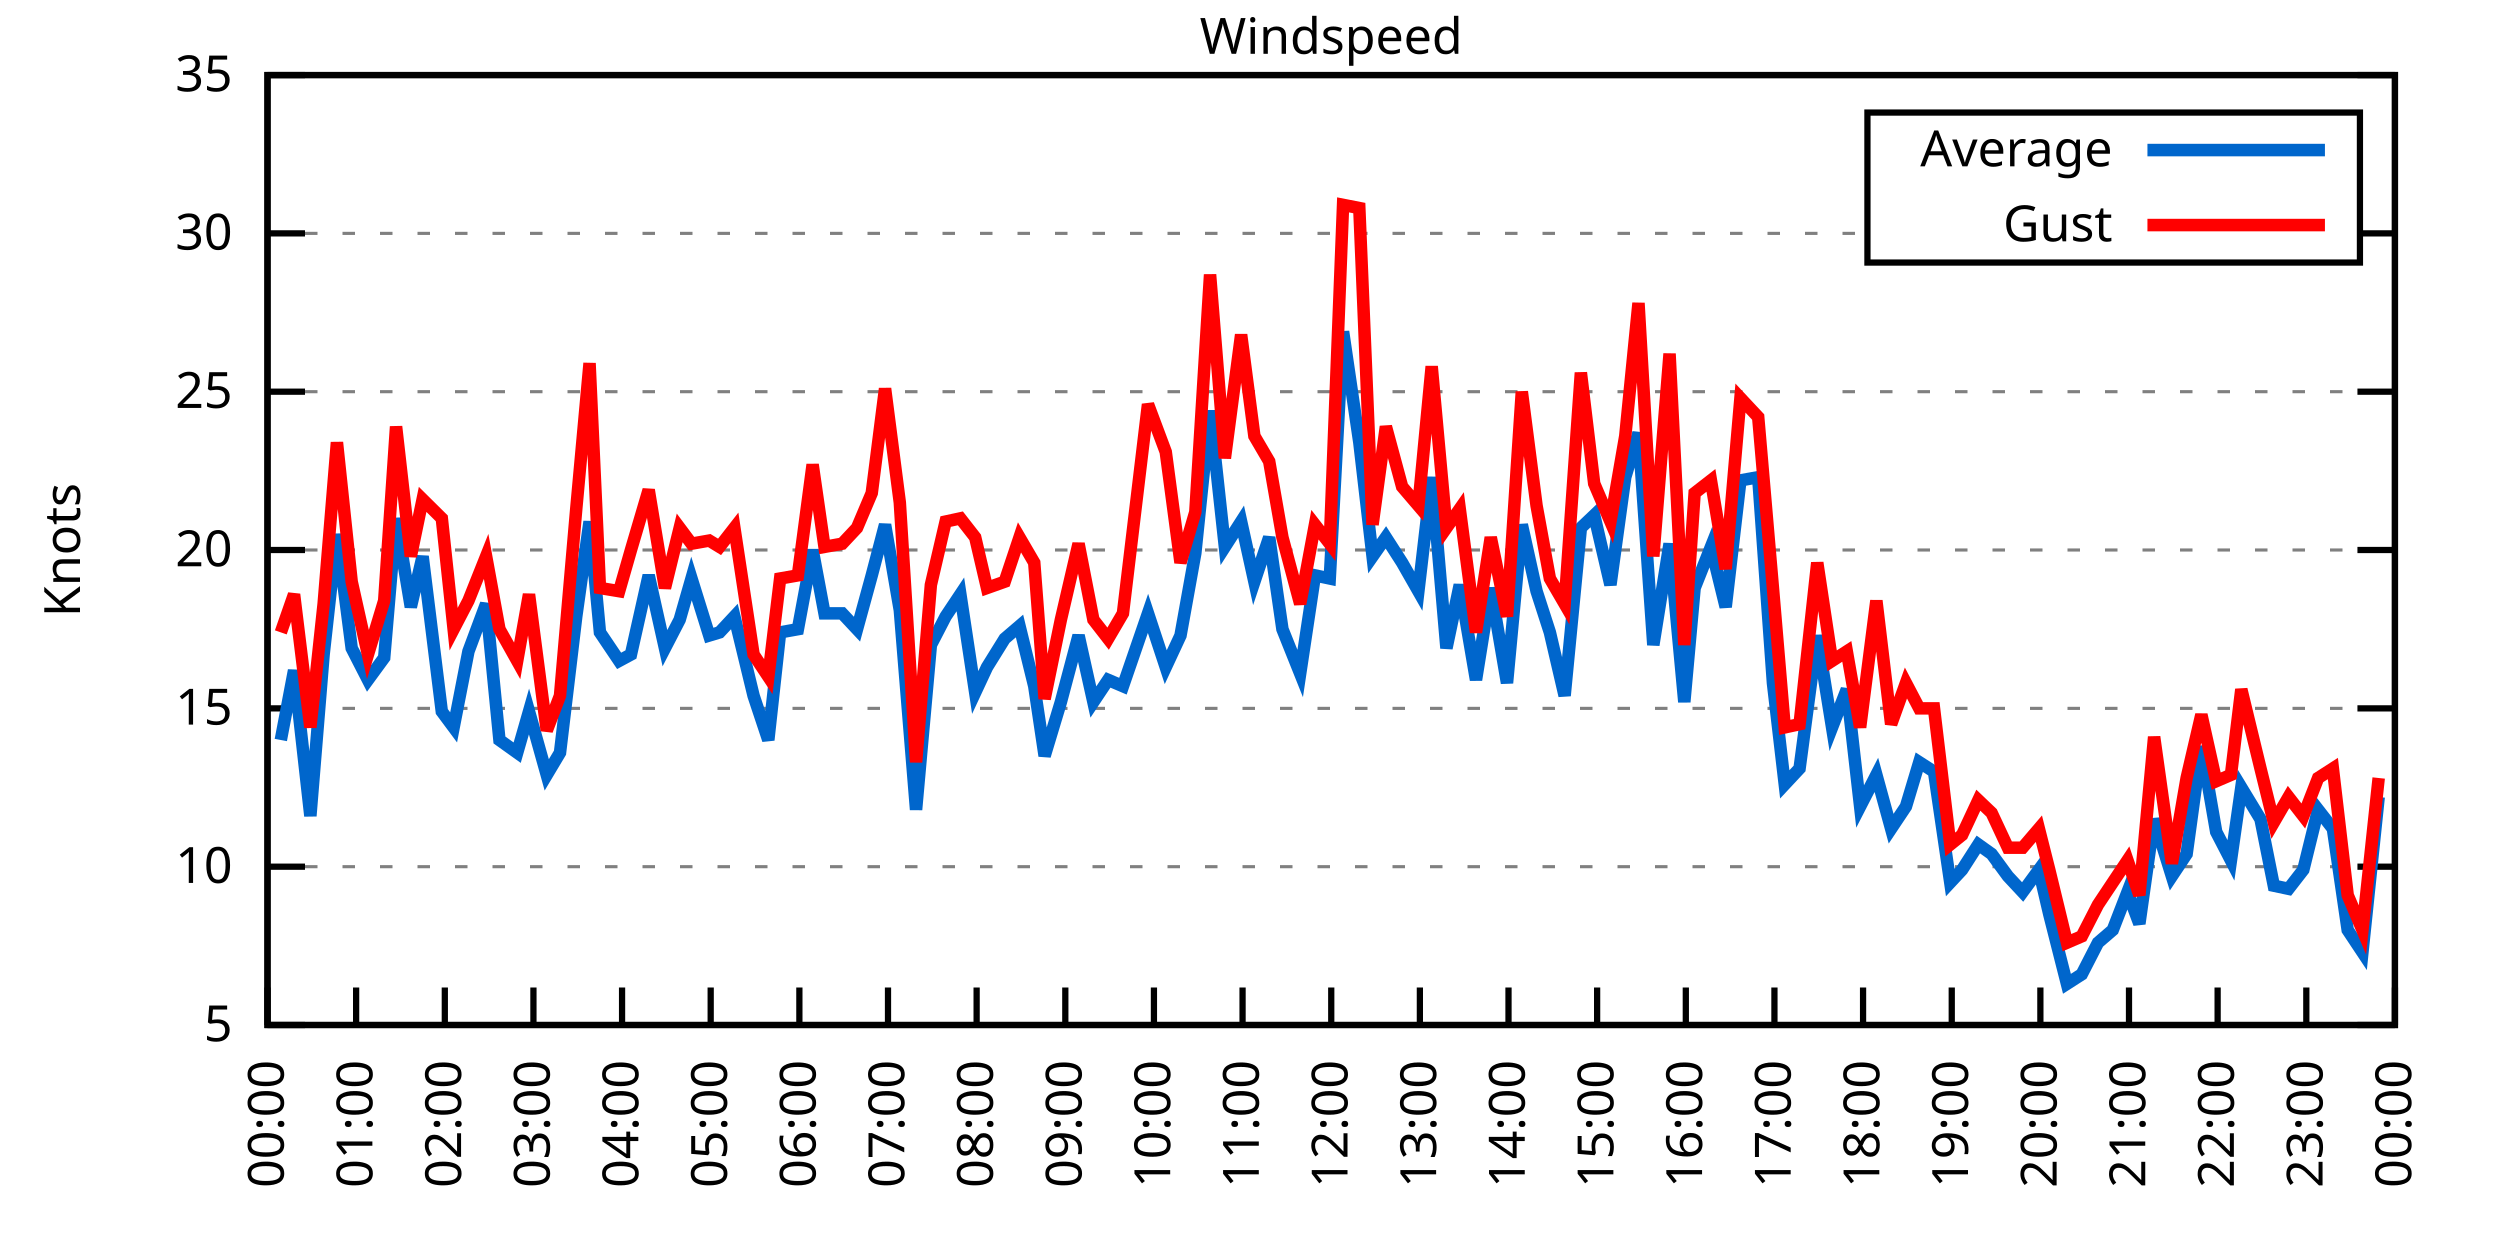
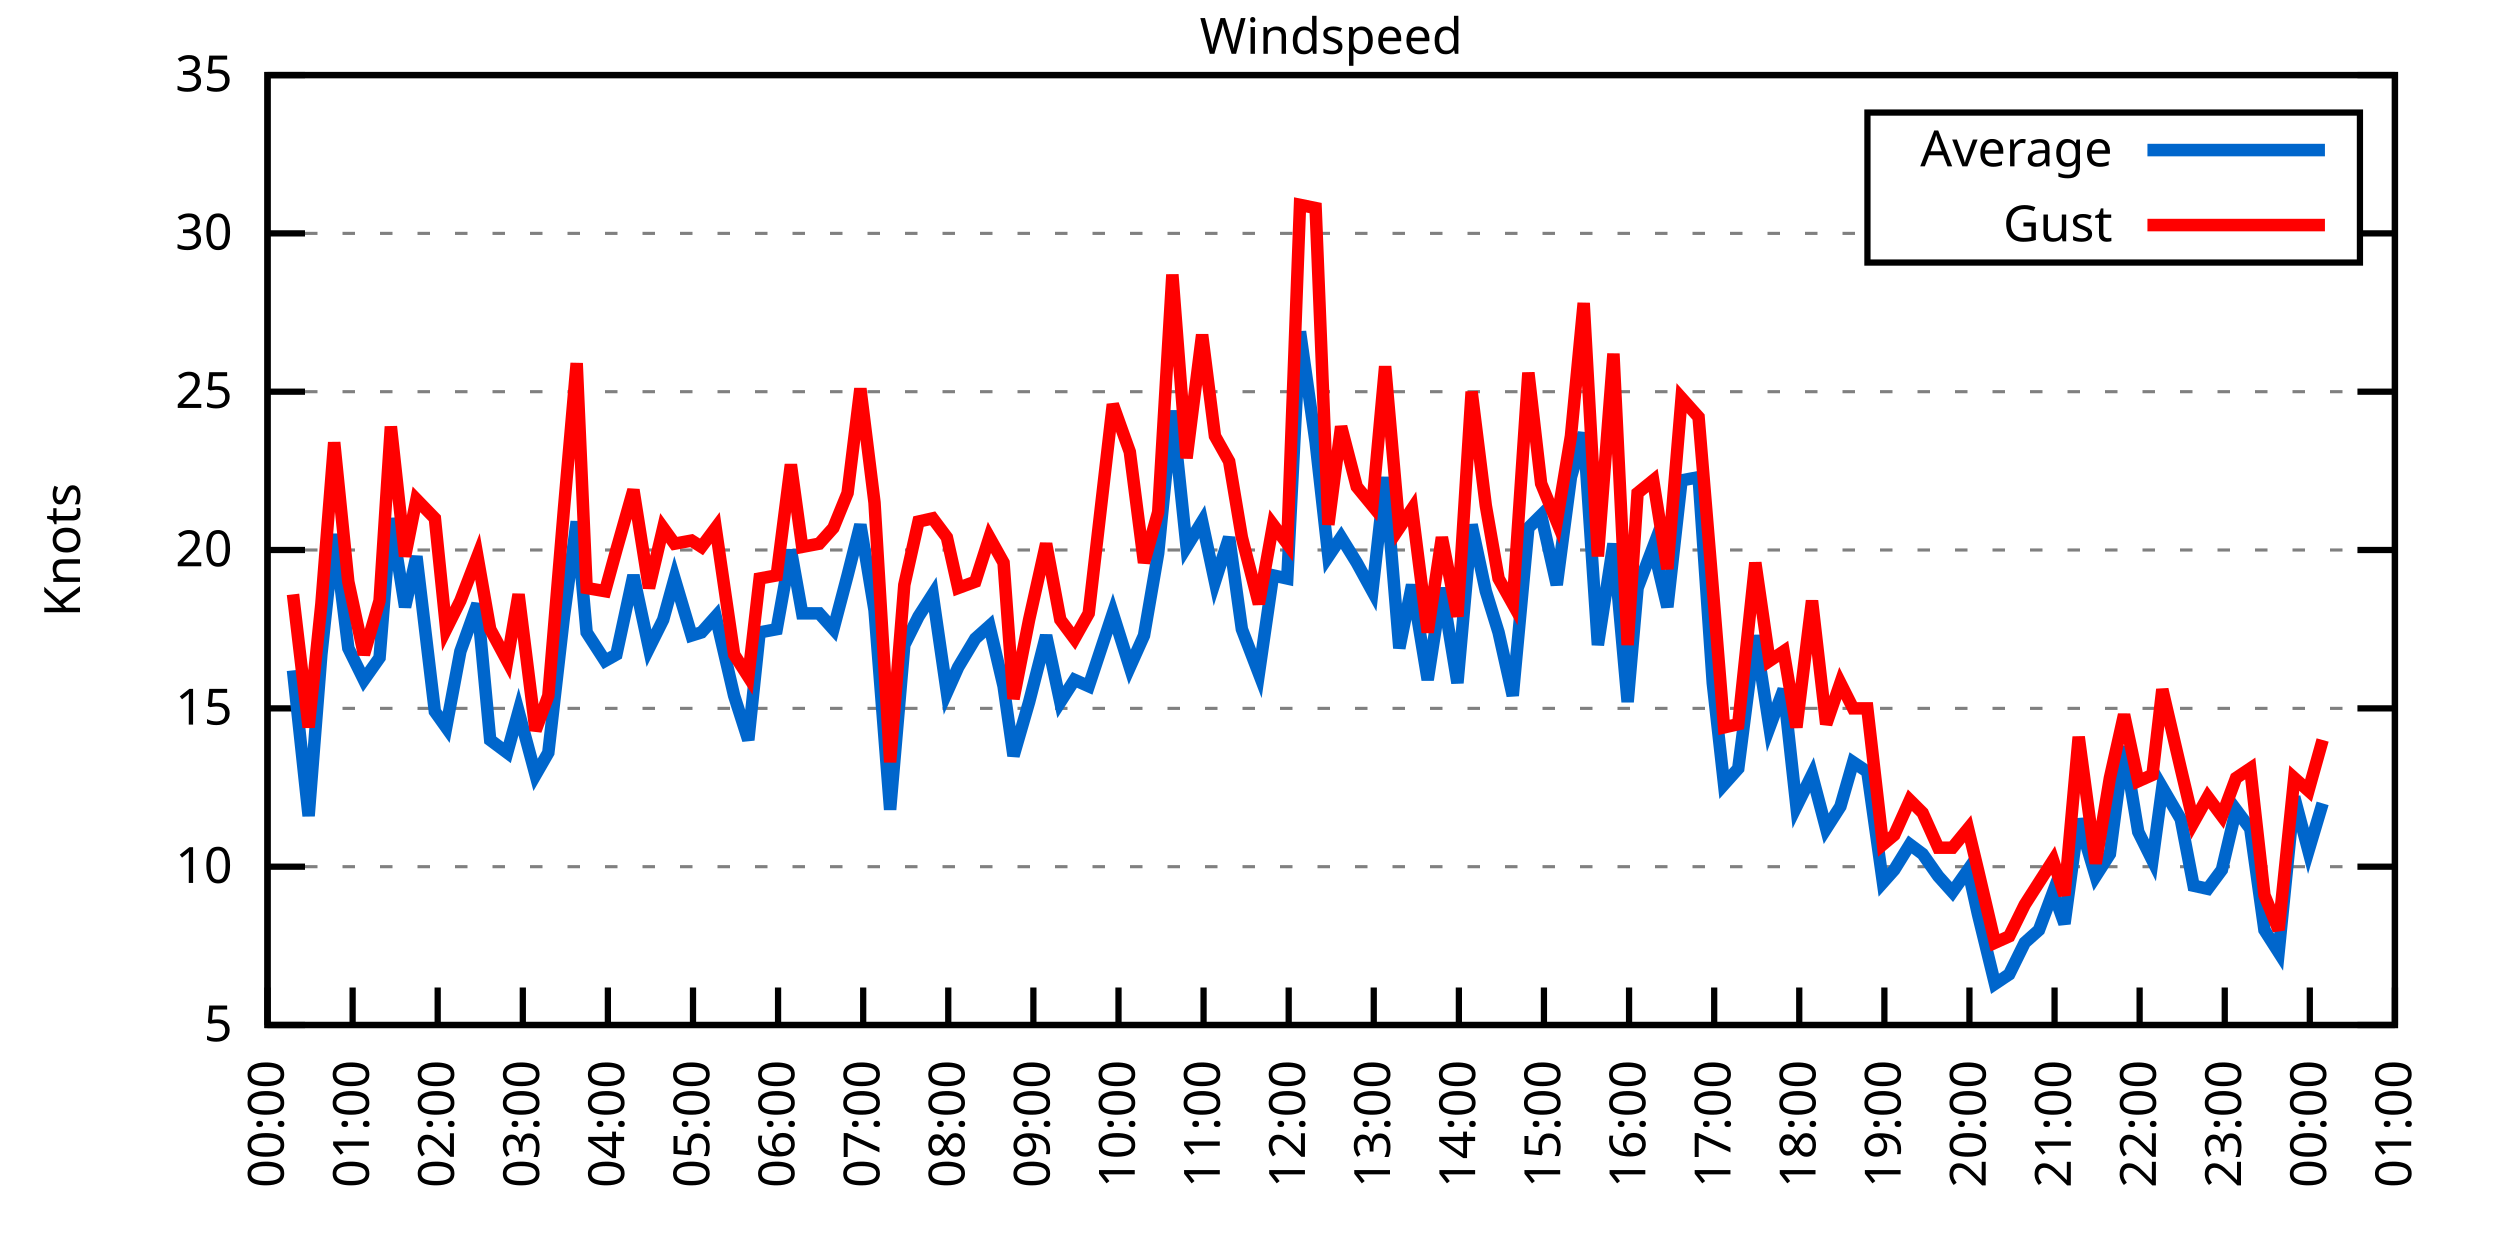
<svg xmlns="http://www.w3.org/2000/svg" xmlns:xlink="http://www.w3.org/1999/xlink" width="400" height="200" viewBox="0 0 400 200">
  <g id="gnuplot_canvas">
    <rect x="0" y="0" width="400" height="200" fill="none" />
    <defs>
      <circle id="gpDot" r="0.5" stroke-width="0.5" stroke="currentColor" />
      <path id="gpPt0" stroke-width="0.333" stroke="currentColor" d="M-1,0 h2 M0,-1 v2" />
      <path id="gpPt1" stroke-width="0.333" stroke="currentColor" d="M-1,-1 L1,1 M1,-1 L-1,1" />
      <path id="gpPt2" stroke-width="0.333" stroke="currentColor" d="M-1,0 L1,0 M0,-1 L0,1 M-1,-1 L1,1 M-1,1 L1,-1" />
      <rect id="gpPt3" stroke-width="0.333" stroke="currentColor" x="-1" y="-1" width="2" height="2" />
      <rect id="gpPt4" stroke-width="0.333" stroke="currentColor" fill="currentColor" x="-1" y="-1" width="2" height="2" />
      <circle id="gpPt5" stroke-width="0.333" stroke="currentColor" cx="0" cy="0" r="1" />
      <use xlink:href="#gpPt5" id="gpPt6" fill="currentColor" stroke="none" />
      <path id="gpPt7" stroke-width="0.333" stroke="currentColor" d="M0,-1.33 L-1.33,0.67 L1.33,0.67 z" />
      <use xlink:href="#gpPt7" id="gpPt8" fill="currentColor" stroke="none" />
      <use xlink:href="#gpPt7" id="gpPt9" stroke="currentColor" transform="rotate(180)" />
      <use xlink:href="#gpPt9" id="gpPt10" fill="currentColor" stroke="none" />
      <use xlink:href="#gpPt3" id="gpPt11" stroke="currentColor" transform="rotate(45)" />
      <use xlink:href="#gpPt11" id="gpPt12" fill="currentColor" stroke="none" />
      <path id="gpPt13" stroke-width="0.333" stroke="currentColor" d="M0,1.330 L1.265,0.411 L0.782,-1.067 L-0.782,-1.076 L-1.265,0.411 z" />
      <use xlink:href="#gpPt13" id="gpPt14" fill="currentColor" stroke="none" />
      <filter id="textbox" filterUnits="objectBoundingBox" x="0" y="0" height="1" width="1">
        <feFlood flood-color="white" flood-opacity="1" result="bgnd" />
        <feComposite in="SourceGraphic" in2="bgnd" operator="atop" />
      </filter>
      <filter id="greybox" filterUnits="objectBoundingBox" x="0" y="0" height="1" width="1">
        <feFlood flood-color="lightgrey" flood-opacity="1" result="grey" />
        <feComposite in="SourceGraphic" in2="grey" operator="atop" />
      </filter>
    </defs>
    <g fill="none" color="white" stroke="currentColor" stroke-width="1.00" stroke-linecap="butt" stroke-linejoin="miter">
</g>
    <g fill="none" color="black" stroke="currentColor" stroke-width="1.00" stroke-linecap="butt" stroke-linejoin="miter">
      <g stroke="none" shape-rendering="crispEdges">
        <polygon fill="rgb(255, 255, 255)" points="42.80,164.00 383.18,164.00 383.18,12.02 42.80,12.02 " />
      </g>
    </g>
    <g fill="none" color="black" stroke="currentColor" stroke-width="1.00" stroke-linecap="butt" stroke-linejoin="miter">
</g>
    <g fill="none" color="black" stroke="black" stroke-width="0.50" stroke-linecap="butt" stroke-linejoin="miter">
</g>
    <g fill="none" color="gray" stroke="currentColor" stroke-width="0.50" stroke-linecap="butt" stroke-linejoin="miter">
      <path stroke="gray" stroke-dasharray="2,4" class="gridline" d="M42.80,164.00 L383.19,164.00  " />
    </g>
    <g fill="none" color="gray" stroke="gray" stroke-width="1.00" stroke-linecap="butt" stroke-linejoin="miter">
</g>
    <g fill="none" color="black" stroke="currentColor" stroke-width="1.00" stroke-linecap="butt" stroke-linejoin="miter">
      <path stroke="black" d="M42.80,164.00 L48.80,164.00 M383.19,164.00 L377.19,164.00  " />
      <g transform="translate(37.20,166.60)" stroke="none" fill="black" font-family="Sans" font-size="8.00" text-anchor="end">
        <text>
          <tspan font-family="Sans"> 5</tspan>
        </text>
      </g>
    </g>
    <g fill="none" color="black" stroke="currentColor" stroke-width="1.00" stroke-linecap="butt" stroke-linejoin="miter">
</g>
    <g fill="none" color="black" stroke="black" stroke-width="0.50" stroke-linecap="butt" stroke-linejoin="miter">
</g>
    <g fill="none" color="gray" stroke="currentColor" stroke-width="0.50" stroke-linecap="butt" stroke-linejoin="miter">
      <path stroke="gray" stroke-dasharray="2,4" class="gridline" d="M42.80,138.67 L383.19,138.67  " />
    </g>
    <g fill="none" color="gray" stroke="gray" stroke-width="1.00" stroke-linecap="butt" stroke-linejoin="miter">
</g>
    <g fill="none" color="black" stroke="currentColor" stroke-width="1.00" stroke-linecap="butt" stroke-linejoin="miter">
      <path stroke="black" d="M42.80,138.67 L48.80,138.67 M383.19,138.67 L377.19,138.67  " />
      <g transform="translate(37.20,141.27)" stroke="none" fill="black" font-family="Sans" font-size="8.00" text-anchor="end">
        <text>
          <tspan font-family="Sans"> 10</tspan>
        </text>
      </g>
    </g>
    <g fill="none" color="black" stroke="currentColor" stroke-width="1.00" stroke-linecap="butt" stroke-linejoin="miter">
</g>
    <g fill="none" color="black" stroke="black" stroke-width="0.50" stroke-linecap="butt" stroke-linejoin="miter">
</g>
    <g fill="none" color="gray" stroke="currentColor" stroke-width="0.50" stroke-linecap="butt" stroke-linejoin="miter">
      <path stroke="gray" stroke-dasharray="2,4" class="gridline" d="M42.80,113.34 L383.19,113.34  " />
    </g>
    <g fill="none" color="gray" stroke="gray" stroke-width="1.00" stroke-linecap="butt" stroke-linejoin="miter">
</g>
    <g fill="none" color="black" stroke="currentColor" stroke-width="1.00" stroke-linecap="butt" stroke-linejoin="miter">
      <path stroke="black" d="M42.80,113.34 L48.80,113.34 M383.19,113.34 L377.19,113.34  " />
      <g transform="translate(37.20,115.94)" stroke="none" fill="black" font-family="Sans" font-size="8.00" text-anchor="end">
        <text>
          <tspan font-family="Sans"> 15</tspan>
        </text>
      </g>
    </g>
    <g fill="none" color="black" stroke="currentColor" stroke-width="1.00" stroke-linecap="butt" stroke-linejoin="miter">
</g>
    <g fill="none" color="black" stroke="black" stroke-width="0.50" stroke-linecap="butt" stroke-linejoin="miter">
</g>
    <g fill="none" color="gray" stroke="currentColor" stroke-width="0.50" stroke-linecap="butt" stroke-linejoin="miter">
      <path stroke="gray" stroke-dasharray="2,4" class="gridline" d="M42.80,88.00 L383.19,88.00  " />
    </g>
    <g fill="none" color="gray" stroke="gray" stroke-width="1.00" stroke-linecap="butt" stroke-linejoin="miter">
</g>
    <g fill="none" color="black" stroke="currentColor" stroke-width="1.00" stroke-linecap="butt" stroke-linejoin="miter">
      <path stroke="black" d="M42.80,88.00 L48.80,88.00 M383.19,88.00 L377.19,88.00  " />
      <g transform="translate(37.20,90.60)" stroke="none" fill="black" font-family="Sans" font-size="8.00" text-anchor="end">
        <text>
          <tspan font-family="Sans"> 20</tspan>
        </text>
      </g>
    </g>
    <g fill="none" color="black" stroke="currentColor" stroke-width="1.00" stroke-linecap="butt" stroke-linejoin="miter">
</g>
    <g fill="none" color="black" stroke="black" stroke-width="0.50" stroke-linecap="butt" stroke-linejoin="miter">
</g>
    <g fill="none" color="gray" stroke="currentColor" stroke-width="0.50" stroke-linecap="butt" stroke-linejoin="miter">
      <path stroke="gray" stroke-dasharray="2,4" class="gridline" d="M42.80,62.67 L383.19,62.67  " />
    </g>
    <g fill="none" color="gray" stroke="gray" stroke-width="1.00" stroke-linecap="butt" stroke-linejoin="miter">
</g>
    <g fill="none" color="black" stroke="currentColor" stroke-width="1.00" stroke-linecap="butt" stroke-linejoin="miter">
      <path stroke="black" d="M42.80,62.67 L48.80,62.67 M383.19,62.67 L377.19,62.67  " />
      <g transform="translate(37.20,65.27)" stroke="none" fill="black" font-family="Sans" font-size="8.00" text-anchor="end">
        <text>
          <tspan font-family="Sans"> 25</tspan>
        </text>
      </g>
    </g>
    <g fill="none" color="black" stroke="currentColor" stroke-width="1.00" stroke-linecap="butt" stroke-linejoin="miter">
</g>
    <g fill="none" color="black" stroke="black" stroke-width="0.50" stroke-linecap="butt" stroke-linejoin="miter">
</g>
    <g fill="none" color="gray" stroke="currentColor" stroke-width="0.50" stroke-linecap="butt" stroke-linejoin="miter">
      <path stroke="gray" stroke-dasharray="2,4" class="gridline" d="M42.80,37.34 L298.79,37.34 M377.59,37.34 L383.19,37.34  " />
    </g>
    <g fill="none" color="gray" stroke="gray" stroke-width="1.00" stroke-linecap="butt" stroke-linejoin="miter">
</g>
    <g fill="none" color="black" stroke="currentColor" stroke-width="1.00" stroke-linecap="butt" stroke-linejoin="miter">
      <path stroke="black" d="M42.80,37.34 L48.80,37.34 M383.19,37.34 L377.19,37.34  " />
      <g transform="translate(37.20,39.94)" stroke="none" fill="black" font-family="Sans" font-size="8.00" text-anchor="end">
        <text>
          <tspan font-family="Sans"> 30</tspan>
        </text>
      </g>
    </g>
    <g fill="none" color="black" stroke="currentColor" stroke-width="1.00" stroke-linecap="butt" stroke-linejoin="miter">
</g>
    <g fill="none" color="black" stroke="black" stroke-width="0.50" stroke-linecap="butt" stroke-linejoin="miter">
</g>
    <g fill="none" color="gray" stroke="currentColor" stroke-width="0.50" stroke-linecap="butt" stroke-linejoin="miter">
      <path stroke="gray" stroke-dasharray="2,4" class="gridline" d="M42.80,12.01 L383.19,12.01  " />
    </g>
    <g fill="none" color="gray" stroke="gray" stroke-width="1.00" stroke-linecap="butt" stroke-linejoin="miter">
</g>
    <g fill="none" color="black" stroke="currentColor" stroke-width="1.00" stroke-linecap="butt" stroke-linejoin="miter">
      <path stroke="black" d="M42.80,12.01 L48.80,12.01 M383.19,12.01 L377.19,12.01  " />
      <g transform="translate(37.20,14.61)" stroke="none" fill="black" font-family="Sans" font-size="8.00" text-anchor="end">
        <text>
          <tspan font-family="Sans"> 35</tspan>
        </text>
      </g>
    </g>
    <g fill="none" color="black" stroke="currentColor" stroke-width="1.00" stroke-linecap="butt" stroke-linejoin="miter">
      <path stroke="black" d="M42.80,164.00 L42.80,158.00  " />
      <g transform="translate(45.40,169.60) rotate(270.00)" stroke="none" fill="black" font-family="Sans" font-size="8.00" text-anchor="end">
        <text>
          <tspan font-family="Sans">00:00</tspan>
        </text>
      </g>
    </g>
    <g fill="none" color="black" stroke="currentColor" stroke-width="1.00" stroke-linecap="butt" stroke-linejoin="miter">
-       <path stroke="black" d="M56.98,164.00 L56.98,158.00  " />
-       <g transform="translate(59.58,169.60) rotate(270.00)" stroke="none" fill="black" font-family="Sans" font-size="8.00" text-anchor="end">
+       <path stroke="black" d="M56.42,164.00 L56.42,158.00  " />
+       <g transform="translate(59.02,169.60) rotate(270.00)" stroke="none" fill="black" font-family="Sans" font-size="8.00" text-anchor="end">
        <text>
          <tspan font-family="Sans">01:00</tspan>
        </text>
      </g>
    </g>
    <g fill="none" color="black" stroke="currentColor" stroke-width="1.00" stroke-linecap="butt" stroke-linejoin="miter">
-       <path stroke="black" d="M71.17,164.00 L71.17,158.00  " />
-       <g transform="translate(73.77,169.60) rotate(270.00)" stroke="none" fill="black" font-family="Sans" font-size="8.00" text-anchor="end">
+       <path stroke="black" d="M70.03,164.00 L70.03,158.00  " />
+       <g transform="translate(72.63,169.60) rotate(270.00)" stroke="none" fill="black" font-family="Sans" font-size="8.00" text-anchor="end">
        <text>
          <tspan font-family="Sans">02:00</tspan>
        </text>
      </g>
    </g>
    <g fill="none" color="black" stroke="currentColor" stroke-width="1.00" stroke-linecap="butt" stroke-linejoin="miter">
-       <path stroke="black" d="M85.35,164.00 L85.35,158.00  " />
-       <g transform="translate(87.95,169.60) rotate(270.00)" stroke="none" fill="black" font-family="Sans" font-size="8.00" text-anchor="end">
+       <path stroke="black" d="M83.65,164.00 L83.65,158.00  " />
+       <g transform="translate(86.25,169.60) rotate(270.00)" stroke="none" fill="black" font-family="Sans" font-size="8.00" text-anchor="end">
        <text>
          <tspan font-family="Sans">03:00</tspan>
        </text>
      </g>
    </g>
    <g fill="none" color="black" stroke="currentColor" stroke-width="1.00" stroke-linecap="butt" stroke-linejoin="miter">
-       <path stroke="black" d="M99.53,164.00 L99.53,158.00  " />
-       <g transform="translate(102.13,169.60) rotate(270.00)" stroke="none" fill="black" font-family="Sans" font-size="8.00" text-anchor="end">
+       <path stroke="black" d="M97.26,164.00 L97.26,158.00  " />
+       <g transform="translate(99.86,169.60) rotate(270.00)" stroke="none" fill="black" font-family="Sans" font-size="8.00" text-anchor="end">
        <text>
          <tspan font-family="Sans">04:00</tspan>
        </text>
      </g>
    </g>
    <g fill="none" color="black" stroke="currentColor" stroke-width="1.00" stroke-linecap="butt" stroke-linejoin="miter">
-       <path stroke="black" d="M113.71,164.00 L113.71,158.00  " />
-       <g transform="translate(116.31,169.60) rotate(270.00)" stroke="none" fill="black" font-family="Sans" font-size="8.00" text-anchor="end">
+       <path stroke="black" d="M110.88,164.00 L110.88,158.00  " />
+       <g transform="translate(113.48,169.60) rotate(270.00)" stroke="none" fill="black" font-family="Sans" font-size="8.00" text-anchor="end">
        <text>
          <tspan font-family="Sans">05:00</tspan>
        </text>
      </g>
    </g>
    <g fill="none" color="black" stroke="currentColor" stroke-width="1.00" stroke-linecap="butt" stroke-linejoin="miter">
-       <path stroke="black" d="M127.90,164.00 L127.90,158.00  " />
-       <g transform="translate(130.50,169.60) rotate(270.00)" stroke="none" fill="black" font-family="Sans" font-size="8.00" text-anchor="end">
+       <path stroke="black" d="M124.49,164.00 L124.49,158.00  " />
+       <g transform="translate(127.09,169.60) rotate(270.00)" stroke="none" fill="black" font-family="Sans" font-size="8.00" text-anchor="end">
        <text>
          <tspan font-family="Sans">06:00</tspan>
        </text>
      </g>
    </g>
    <g fill="none" color="black" stroke="currentColor" stroke-width="1.00" stroke-linecap="butt" stroke-linejoin="miter">
-       <path stroke="black" d="M142.08,164.00 L142.08,158.00  " />
-       <g transform="translate(144.68,169.60) rotate(270.00)" stroke="none" fill="black" font-family="Sans" font-size="8.00" text-anchor="end">
+       <path stroke="black" d="M138.11,164.00 L138.11,158.00  " />
+       <g transform="translate(140.71,169.60) rotate(270.00)" stroke="none" fill="black" font-family="Sans" font-size="8.00" text-anchor="end">
        <text>
          <tspan font-family="Sans">07:00</tspan>
        </text>
      </g>
    </g>
    <g fill="none" color="black" stroke="currentColor" stroke-width="1.00" stroke-linecap="butt" stroke-linejoin="miter">
-       <path stroke="black" d="M156.26,164.00 L156.26,158.00  " />
-       <g transform="translate(158.86,169.60) rotate(270.00)" stroke="none" fill="black" font-family="Sans" font-size="8.00" text-anchor="end">
+       <path stroke="black" d="M151.72,164.00 L151.72,158.00  " />
+       <g transform="translate(154.32,169.60) rotate(270.00)" stroke="none" fill="black" font-family="Sans" font-size="8.00" text-anchor="end">
        <text>
          <tspan font-family="Sans">08:00</tspan>
        </text>
      </g>
    </g>
    <g fill="none" color="black" stroke="currentColor" stroke-width="1.00" stroke-linecap="butt" stroke-linejoin="miter">
-       <path stroke="black" d="M170.45,164.00 L170.45,158.00  " />
-       <g transform="translate(173.05,169.60) rotate(270.00)" stroke="none" fill="black" font-family="Sans" font-size="8.00" text-anchor="end">
+       <path stroke="black" d="M165.34,164.00 L165.34,158.00  " />
+       <g transform="translate(167.94,169.60) rotate(270.00)" stroke="none" fill="black" font-family="Sans" font-size="8.00" text-anchor="end">
        <text>
          <tspan font-family="Sans">09:00</tspan>
        </text>
      </g>
    </g>
    <g fill="none" color="black" stroke="currentColor" stroke-width="1.00" stroke-linecap="butt" stroke-linejoin="miter">
-       <path stroke="black" d="M184.63,164.00 L184.63,158.00  " />
-       <g transform="translate(187.23,169.60) rotate(270.00)" stroke="none" fill="black" font-family="Sans" font-size="8.00" text-anchor="end">
+       <path stroke="black" d="M178.96,164.00 L178.96,158.00  " />
+       <g transform="translate(181.56,169.60) rotate(270.00)" stroke="none" fill="black" font-family="Sans" font-size="8.00" text-anchor="end">
        <text>
          <tspan font-family="Sans">10:00</tspan>
        </text>
      </g>
    </g>
    <g fill="none" color="black" stroke="currentColor" stroke-width="1.00" stroke-linecap="butt" stroke-linejoin="miter">
-       <path stroke="black" d="M198.81,164.00 L198.81,158.00  " />
-       <g transform="translate(201.41,169.60) rotate(270.00)" stroke="none" fill="black" font-family="Sans" font-size="8.00" text-anchor="end">
+       <path stroke="black" d="M192.57,164.00 L192.57,158.00  " />
+       <g transform="translate(195.17,169.60) rotate(270.00)" stroke="none" fill="black" font-family="Sans" font-size="8.00" text-anchor="end">
        <text>
          <tspan font-family="Sans">11:00</tspan>
        </text>
      </g>
    </g>
    <g fill="none" color="black" stroke="currentColor" stroke-width="1.00" stroke-linecap="butt" stroke-linejoin="miter">
-       <path stroke="black" d="M213.00,164.00 L213.00,158.00  " />
-       <g transform="translate(215.60,169.60) rotate(270.00)" stroke="none" fill="black" font-family="Sans" font-size="8.00" text-anchor="end">
+       <path stroke="black" d="M206.19,164.00 L206.19,158.00  " />
+       <g transform="translate(208.79,169.60) rotate(270.00)" stroke="none" fill="black" font-family="Sans" font-size="8.00" text-anchor="end">
        <text>
          <tspan font-family="Sans">12:00</tspan>
        </text>
      </g>
    </g>
    <g fill="none" color="black" stroke="currentColor" stroke-width="1.00" stroke-linecap="butt" stroke-linejoin="miter">
-       <path stroke="black" d="M227.18,164.00 L227.18,158.00  " />
-       <g transform="translate(229.78,169.60) rotate(270.00)" stroke="none" fill="black" font-family="Sans" font-size="8.00" text-anchor="end">
+       <path stroke="black" d="M219.80,164.00 L219.80,158.00  " />
+       <g transform="translate(222.40,169.60) rotate(270.00)" stroke="none" fill="black" font-family="Sans" font-size="8.00" text-anchor="end">
        <text>
          <tspan font-family="Sans">13:00</tspan>
        </text>
      </g>
    </g>
    <g fill="none" color="black" stroke="currentColor" stroke-width="1.00" stroke-linecap="butt" stroke-linejoin="miter">
-       <path stroke="black" d="M241.36,164.00 L241.36,158.00  " />
-       <g transform="translate(243.96,169.60) rotate(270.00)" stroke="none" fill="black" font-family="Sans" font-size="8.00" text-anchor="end">
+       <path stroke="black" d="M233.42,164.00 L233.42,158.00  " />
+       <g transform="translate(236.02,169.60) rotate(270.00)" stroke="none" fill="black" font-family="Sans" font-size="8.00" text-anchor="end">
        <text>
          <tspan font-family="Sans">14:00</tspan>
        </text>
      </g>
    </g>
    <g fill="none" color="black" stroke="currentColor" stroke-width="1.00" stroke-linecap="butt" stroke-linejoin="miter">
-       <path stroke="black" d="M255.54,164.00 L255.54,158.00  " />
-       <g transform="translate(258.14,169.60) rotate(270.00)" stroke="none" fill="black" font-family="Sans" font-size="8.00" text-anchor="end">
+       <path stroke="black" d="M247.03,164.00 L247.03,158.00  " />
+       <g transform="translate(249.63,169.60) rotate(270.00)" stroke="none" fill="black" font-family="Sans" font-size="8.00" text-anchor="end">
        <text>
          <tspan font-family="Sans">15:00</tspan>
        </text>
      </g>
    </g>
    <g fill="none" color="black" stroke="currentColor" stroke-width="1.00" stroke-linecap="butt" stroke-linejoin="miter">
-       <path stroke="black" d="M269.73,164.00 L269.73,158.00  " />
-       <g transform="translate(272.33,169.60) rotate(270.00)" stroke="none" fill="black" font-family="Sans" font-size="8.00" text-anchor="end">
+       <path stroke="black" d="M260.65,164.00 L260.65,158.00  " />
+       <g transform="translate(263.25,169.60) rotate(270.00)" stroke="none" fill="black" font-family="Sans" font-size="8.00" text-anchor="end">
        <text>
          <tspan font-family="Sans">16:00</tspan>
        </text>
      </g>
    </g>
    <g fill="none" color="black" stroke="currentColor" stroke-width="1.00" stroke-linecap="butt" stroke-linejoin="miter">
-       <path stroke="black" d="M283.91,164.00 L283.91,158.00  " />
-       <g transform="translate(286.51,169.60) rotate(270.00)" stroke="none" fill="black" font-family="Sans" font-size="8.00" text-anchor="end">
+       <path stroke="black" d="M274.27,164.00 L274.27,158.00  " />
+       <g transform="translate(276.87,169.60) rotate(270.00)" stroke="none" fill="black" font-family="Sans" font-size="8.00" text-anchor="end">
        <text>
          <tspan font-family="Sans">17:00</tspan>
        </text>
      </g>
    </g>
    <g fill="none" color="black" stroke="currentColor" stroke-width="1.00" stroke-linecap="butt" stroke-linejoin="miter">
-       <path stroke="black" d="M298.09,164.00 L298.09,158.00  " />
-       <g transform="translate(300.69,169.60) rotate(270.00)" stroke="none" fill="black" font-family="Sans" font-size="8.00" text-anchor="end">
+       <path stroke="black" d="M287.88,164.00 L287.88,158.00  " />
+       <g transform="translate(290.48,169.60) rotate(270.00)" stroke="none" fill="black" font-family="Sans" font-size="8.00" text-anchor="end">
        <text>
          <tspan font-family="Sans">18:00</tspan>
        </text>
      </g>
    </g>
    <g fill="none" color="black" stroke="currentColor" stroke-width="1.00" stroke-linecap="butt" stroke-linejoin="miter">
-       <path stroke="black" d="M312.28,164.00 L312.28,158.00  " />
-       <g transform="translate(314.88,169.60) rotate(270.00)" stroke="none" fill="black" font-family="Sans" font-size="8.00" text-anchor="end">
+       <path stroke="black" d="M301.50,164.00 L301.50,158.00  " />
+       <g transform="translate(304.10,169.60) rotate(270.00)" stroke="none" fill="black" font-family="Sans" font-size="8.00" text-anchor="end">
        <text>
          <tspan font-family="Sans">19:00</tspan>
        </text>
      </g>
    </g>
    <g fill="none" color="black" stroke="currentColor" stroke-width="1.00" stroke-linecap="butt" stroke-linejoin="miter">
-       <path stroke="black" d="M326.46,164.00 L326.46,158.00  " />
-       <g transform="translate(329.06,169.60) rotate(270.00)" stroke="none" fill="black" font-family="Sans" font-size="8.00" text-anchor="end">
+       <path stroke="black" d="M315.11,164.00 L315.11,158.00  " />
+       <g transform="translate(317.71,169.60) rotate(270.00)" stroke="none" fill="black" font-family="Sans" font-size="8.00" text-anchor="end">
        <text>
          <tspan font-family="Sans">20:00</tspan>
        </text>
      </g>
    </g>
    <g fill="none" color="black" stroke="currentColor" stroke-width="1.00" stroke-linecap="butt" stroke-linejoin="miter">
-       <path stroke="black" d="M340.64,164.00 L340.64,158.00  " />
-       <g transform="translate(343.24,169.60) rotate(270.00)" stroke="none" fill="black" font-family="Sans" font-size="8.00" text-anchor="end">
+       <path stroke="black" d="M328.73,164.00 L328.73,158.00  " />
+       <g transform="translate(331.33,169.60) rotate(270.00)" stroke="none" fill="black" font-family="Sans" font-size="8.00" text-anchor="end">
        <text>
          <tspan font-family="Sans">21:00</tspan>
        </text>
      </g>
    </g>
    <g fill="none" color="black" stroke="currentColor" stroke-width="1.00" stroke-linecap="butt" stroke-linejoin="miter">
-       <path stroke="black" d="M354.82,164.00 L354.82,158.00  " />
-       <g transform="translate(357.42,169.60) rotate(270.00)" stroke="none" fill="black" font-family="Sans" font-size="8.00" text-anchor="end">
+       <path stroke="black" d="M342.34,164.00 L342.34,158.00  " />
+       <g transform="translate(344.94,169.60) rotate(270.00)" stroke="none" fill="black" font-family="Sans" font-size="8.00" text-anchor="end">
        <text>
          <tspan font-family="Sans">22:00</tspan>
        </text>
      </g>
    </g>
    <g fill="none" color="black" stroke="currentColor" stroke-width="1.00" stroke-linecap="butt" stroke-linejoin="miter">
-       <path stroke="black" d="M369.01,164.00 L369.01,158.00  " />
-       <g transform="translate(371.61,169.60) rotate(270.00)" stroke="none" fill="black" font-family="Sans" font-size="8.00" text-anchor="end">
+       <path stroke="black" d="M355.96,164.00 L355.96,158.00  " />
+       <g transform="translate(358.56,169.60) rotate(270.00)" stroke="none" fill="black" font-family="Sans" font-size="8.00" text-anchor="end">
        <text>
          <tspan font-family="Sans">23:00</tspan>
+         </text>
+       </g>
+     </g>
+     <g fill="none" color="black" stroke="currentColor" stroke-width="1.00" stroke-linecap="butt" stroke-linejoin="miter">
+       <path stroke="black" d="M369.57,164.00 L369.57,158.00  " />
+       <g transform="translate(372.17,169.60) rotate(270.00)" stroke="none" fill="black" font-family="Sans" font-size="8.00" text-anchor="end">
+         <text>
+           <tspan font-family="Sans">00:00</tspan>
        </text>
      </g>
    </g>
    <g fill="none" color="black" stroke="currentColor" stroke-width="1.00" stroke-linecap="butt" stroke-linejoin="miter">
      <path stroke="black" d="M383.19,164.00 L383.19,158.00  " />
      <g transform="translate(385.79,169.60) rotate(270.00)" stroke="none" fill="black" font-family="Sans" font-size="8.00" text-anchor="end">
        <text>
-           <tspan font-family="Sans">00:00</tspan>
+           <tspan font-family="Sans">01:00</tspan>
        </text>
      </g>
    </g>
    <g fill="none" color="black" stroke="currentColor" stroke-width="1.00" stroke-linecap="butt" stroke-linejoin="miter">
</g>
    <g fill="none" color="black" stroke="currentColor" stroke-width="1.00" stroke-linecap="butt" stroke-linejoin="miter">
      <path stroke="black" d="M42.80,12.01 L42.80,164.00 L383.19,164.00 L383.19,12.01 L42.80,12.01 Z  " />
    </g>
    <g fill="none" color="black" stroke="currentColor" stroke-width="1.00" stroke-linecap="butt" stroke-linejoin="miter">
</g>
    <g fill="none" color="black" stroke="currentColor" stroke-width="1.00" stroke-linecap="butt" stroke-linejoin="miter">
      <path stroke="black" d="M298.79,42.01 L298.79,18.01 L377.59,18.01 L377.59,42.01 L298.79,42.01 Z  " />
    </g>
    <g id="Windspeed_plot_1">
      <g fill="none" color="white" stroke="black" stroke-width="2.00" stroke-linecap="butt" stroke-linejoin="miter">
</g>
      <g fill="none" color="black" stroke="currentColor" stroke-width="2.00" stroke-linecap="butt" stroke-linejoin="miter">
        <g transform="translate(337.99,26.61)" stroke="none" fill="black" font-family="Sans" font-size="8.00" text-anchor="end">
          <text>
            <tspan font-family="Sans">Average</tspan>
          </text>
        </g>
      </g>
      <g fill="none" color="black" stroke="currentColor" stroke-width="2.00" stroke-linecap="butt" stroke-linejoin="miter">
-         <path stroke="rgb(  0, 102, 204)" d="M343.59,24.01 L371.99,24.01 M44.93,118.40 L47.05,107.26 L49.66,130.56 L51.78,104.72 L53.91,85.47 L56.27,103.71   L58.87,108.78 L61.47,105.23 L63.37,82.94 L65.73,97.12 L67.62,89.02 L70.69,113.84 L72.58,116.38 L74.95,104.22   L77.78,96.62 L79.91,118.40 L82.75,120.43 L84.64,113.84 L87.48,123.98 L89.60,120.43 L92.20,98.64 L94.33,83.45   L95.99,101.18 L99.06,105.74 L100.95,104.72 L103.79,92.06 L106.39,103.71 L108.75,99.15 L110.64,92.56 L113.48,101.68   L115.13,101.18 L117.50,98.64 L120.57,111.31 L122.93,118.40 L124.82,101.18 L127.66,100.67 L130.02,88.00 L131.92,98.14   L134.75,98.14 L137.12,100.67 L139.48,92.06 L141.61,83.95 L143.97,97.63 L146.57,129.55 L148.94,103.20 L151.30,98.64   L153.66,95.10 L156.03,110.80 L157.92,106.75 L160.75,102.19 L163.12,100.16 L165.48,109.79 L167.14,120.94 L169.74,112.32   L172.57,101.68 L174.94,112.32 L177.30,108.78 L179.67,109.79 L183.68,98.14 L186.52,106.75 L188.88,101.68 L191.25,88.51   L193.61,65.71 L195.98,87.50 L198.58,83.45 L200.70,93.07 L203.07,85.98 L205.19,100.67 L208.03,107.76 L210.39,92.06   L212.76,92.56 L214.89,53.05 L217.49,70.78 L219.61,89.02 L221.74,85.98 L224.34,90.03 L226.94,94.59 L229.07,76.35   L231.43,103.71 L233.56,93.58 L236.16,108.78 L238.52,94.08 L241.12,109.28 L243.49,83.95 L245.85,94.59 L247.98,101.18   L250.34,111.31 L252.94,84.46 L255.07,82.43 L257.67,93.58 L260.04,76.35 L262.16,69.26 L264.53,103.20 L267.13,86.99   L269.49,112.32 L271.14,94.08 L273.75,87.50 L276.11,97.12 L278.47,76.86 L281.31,76.35 L283.67,109.28 L285.56,125.50   L287.93,122.96 L290.76,101.68 L293.13,116.38 L295.49,110.30 L297.62,129.04 L300.22,123.98 L302.58,132.59 L304.95,129.04   L307.08,121.95 L309.44,123.47 L312.04,141.20 L313.93,139.17 L316.53,135.12 L318.66,136.64 L321.26,140.19 L323.62,142.72   L326.22,139.17 L327.88,146.27 L330.71,157.41 L333.08,155.89 L335.68,150.83 L338.04,148.80 L340.40,142.72 L342.30,147.79   L344.66,131.07 L347.50,140.19 L349.86,136.64 L352.22,119.42 L354.59,133.10 L356.95,137.66 L358.61,126.00 L361.68,131.07   L363.81,141.71 L366.17,142.21 L368.53,139.17 L370.90,129.55 L373.26,132.59 L375.63,148.80 L377.99,152.35 L380.59,127.52    " />
+         <path stroke="rgb(  0, 102, 204)" d="M343.59,24.01 L371.99,24.01 M46.88,107.26 L49.38,130.56 L51.42,104.72 L53.47,85.47 L55.73,103.71 L58.23,108.78   L60.73,105.23 L62.54,82.94 L64.81,97.12 L66.63,89.02 L69.58,113.84 L71.39,116.38 L73.66,104.22 L76.39,96.62   L78.43,118.40 L81.15,120.43 L82.97,113.84 L85.69,123.98 L87.73,120.43 L90.23,98.64 L92.27,83.45 L93.86,101.18   L96.81,105.74 L98.62,104.72 L101.35,92.06 L103.84,103.71 L106.11,99.15 L107.93,92.56 L110.65,101.68 L112.24,101.18   L114.51,98.64 L117.46,111.31 L119.73,118.40 L121.54,101.18 L124.27,100.67 L126.54,88.00 L128.35,98.14 L131.07,98.14   L133.34,100.67 L135.61,92.06 L137.66,83.95 L139.92,97.63 L142.42,129.55 L144.69,103.20 L146.96,98.64 L149.23,95.10   L151.50,110.80 L153.31,106.75 L156.04,102.19 L158.31,100.16 L160.57,109.79 L162.16,120.94 L164.66,112.32 L167.38,101.68   L169.65,112.32 L171.92,108.78 L174.19,109.79 L178.05,98.14 L180.77,106.75 L183.04,101.68 L185.31,88.51 L187.58,65.71   L189.85,87.50 L192.34,83.45 L194.39,93.07 L196.66,85.98 L198.70,100.67 L201.42,107.76 L203.69,92.06 L205.96,92.56   L208.00,53.05 L210.50,70.78 L212.54,89.02 L214.58,85.98 L217.08,90.03 L219.58,94.59 L221.62,76.35 L223.89,103.71   L225.93,93.58 L228.43,108.78 L230.70,94.08 L233.19,109.28 L235.46,83.95 L237.73,94.59 L239.77,101.18 L242.04,111.31   L244.54,84.46 L246.58,82.43 L249.08,93.58 L251.35,76.35 L253.39,69.26 L255.66,103.20 L258.15,86.99 L260.42,112.32   L262.01,94.08 L264.51,87.50 L266.78,97.12 L269.05,76.86 L271.77,76.35 L274.04,109.28 L275.85,125.50 L278.12,122.96   L280.85,101.68 L283.12,116.38 L285.38,110.30 L287.43,129.04 L289.92,123.98 L292.19,132.59 L294.46,129.04 L296.50,121.95   L298.77,123.47 L301.27,141.20 L303.08,139.17 L305.58,135.12 L307.62,136.64 L310.12,140.19 L312.39,142.72 L314.89,139.17   L316.47,146.27 L319.20,157.41 L321.47,155.89 L323.96,150.83 L326.23,148.80 L328.50,142.72 L330.32,147.79 L332.59,131.07   L335.31,140.19 L337.58,136.64 L339.85,119.42 L342.12,133.10 L344.39,137.66 L345.97,126.00 L348.92,131.07 L350.97,141.71   L353.24,142.21 L355.50,139.17 L357.77,129.55 L360.04,132.59 L362.31,148.80 L364.58,152.35 L367.08,127.52 L369.35,136.14   L371.62,128.54  " />
      </g>
    </g>
    <g id="Windspeed_plot_2">
      <g fill="none" color="black" stroke="currentColor" stroke-width="2.00" stroke-linecap="butt" stroke-linejoin="miter">
        <g transform="translate(337.99,38.61)" stroke="none" fill="black" font-family="Sans" font-size="8.00" text-anchor="end">
          <text>
            <tspan font-family="Sans">Gust</tspan>
          </text>
        </g>
      </g>
      <g fill="none" color="black" stroke="currentColor" stroke-width="2.00" stroke-linecap="butt" stroke-linejoin="miter">
-         <path stroke="rgb(255,   0,   0)" d="M343.59,36.01 L371.99,36.01 M44.93,101.18 L47.05,95.10 L49.66,116.38 L51.78,96.62 L53.91,70.78 L56.27,93.07   L58.87,104.72 L61.47,96.11 L63.37,68.25 L65.73,89.02 L67.62,79.90 L70.69,82.94 L72.58,100.67 L74.95,96.11   L77.78,89.02 L79.91,100.67 L82.75,105.74 L84.64,95.10 L87.48,116.88 L89.60,111.31 L92.20,81.42 L94.33,58.11   L95.99,94.08 L99.06,94.59 L100.95,88.00 L103.79,78.38 L106.39,94.08 L108.75,84.46 L110.64,86.99 L113.48,86.49   L115.13,87.50 L117.50,84.46 L120.57,104.72 L122.93,108.27 L124.82,92.56 L127.66,92.06 L130.02,74.33 L131.92,87.50   L134.75,86.99 L137.12,84.46 L139.48,78.89 L141.61,62.17 L143.97,80.41 L146.57,121.95 L148.94,93.58 L151.30,83.45   L153.66,82.94 L156.03,85.98 L157.92,94.08 L160.75,93.07 L163.12,85.98 L165.48,90.03 L167.14,111.82 L169.74,99.15   L172.57,86.99 L174.94,99.15 L177.30,102.19 L179.67,98.14 L183.68,64.70 L186.52,72.30 L188.88,90.03 L191.25,81.93   L193.61,43.93 L195.98,73.31 L198.58,53.55 L200.70,69.77 L203.07,73.82 L205.19,85.98 L208.03,96.62 L210.39,83.95   L212.76,86.99 L214.89,32.78 L217.49,33.29 L219.61,83.95 L221.74,68.25 L224.34,77.87 L226.94,80.91 L229.07,58.62   L231.43,84.46 L233.56,81.42 L236.16,101.18 L238.52,85.98 L241.12,98.64 L243.49,62.67 L245.85,80.91 L247.98,92.56   L250.34,96.62 L252.94,59.63 L255.07,77.37 L257.67,83.45 L260.04,69.77 L262.16,48.49 L264.53,89.02 L267.13,56.59   L269.49,103.20 L271.14,78.89 L273.75,76.86 L276.11,91.04 L278.47,63.69 L281.31,66.73 L283.67,94.08 L285.56,116.38   L287.93,115.87 L290.76,90.03 L293.13,105.74 L295.49,104.22 L297.62,116.38 L300.22,96.11 L302.58,115.87 L304.95,109.28   L307.08,113.34 L309.44,113.34 L312.04,135.12 L313.93,133.60 L316.53,128.03 L318.66,130.06 L321.26,135.63 L323.62,135.63   L326.22,132.59 L327.88,139.17 L330.71,150.83 L333.08,149.81 L335.68,144.75 L338.04,141.20 L340.40,137.66 L342.30,143.23   L344.66,117.90 L347.50,138.16 L349.86,124.48 L352.22,114.35 L354.59,124.99 L356.95,123.98 L358.61,110.30 L361.68,122.96   L363.81,131.58 L366.17,127.52 L368.53,130.56 L370.90,124.48 L373.26,122.96 L375.63,143.23 L377.99,148.80 L380.59,124.48    " />
+         <path stroke="rgb(255,   0,   0)" d="M343.59,36.01 L371.99,36.01 M46.88,95.10 L49.38,116.38 L51.42,96.62 L53.47,70.78 L55.73,93.07 L58.23,104.72   L60.73,96.11 L62.54,68.25 L64.81,89.02 L66.63,79.90 L69.58,82.94 L71.39,100.67 L73.66,96.11 L76.39,89.02   L78.43,100.67 L81.15,105.74 L82.97,95.10 L85.69,116.88 L87.73,111.31 L90.23,81.42 L92.27,58.11 L93.86,94.08   L96.81,94.59 L98.62,88.00 L101.35,78.38 L103.84,94.08 L106.11,84.46 L107.93,86.99 L110.65,86.49 L112.24,87.50   L114.51,84.46 L117.46,104.72 L119.73,108.27 L121.54,92.56 L124.27,92.06 L126.54,74.33 L128.35,87.50 L131.07,86.99   L133.34,84.46 L135.61,78.89 L137.66,62.17 L139.92,80.41 L142.42,121.95 L144.69,93.58 L146.96,83.45 L149.23,82.94   L151.50,85.98 L153.31,94.08 L156.04,93.07 L158.31,85.98 L160.57,90.03 L162.16,111.82 L164.66,99.15 L167.38,86.99   L169.65,99.15 L171.92,102.19 L174.19,98.14 L178.05,64.70 L180.77,72.30 L183.04,90.03 L185.31,81.93 L187.58,43.93   L189.85,73.31 L192.34,53.55 L194.39,69.77 L196.66,73.82 L198.70,85.98 L201.42,96.62 L203.69,83.95 L205.96,86.99   L208.00,32.78 L210.50,33.29 L212.54,83.95 L214.58,68.25 L217.08,77.87 L219.58,80.91 L221.62,58.62 L223.89,84.46   L225.93,81.42 L228.43,101.18 L230.70,85.98 L233.19,98.64 L235.46,62.67 L237.73,80.91 L239.77,92.56 L242.04,96.62   L244.54,59.63 L246.58,77.37 L249.08,83.45 L251.35,69.77 L253.39,48.49 L255.66,89.02 L258.15,56.59 L260.42,103.20   L262.01,78.89 L264.51,76.86 L266.78,91.04 L269.05,63.69 L271.77,66.73 L274.04,94.08 L275.85,116.38 L278.12,115.87   L280.85,90.03 L283.12,105.74 L285.38,104.22 L287.43,116.38 L289.92,96.11 L292.19,115.87 L294.46,109.28 L296.50,113.34   L298.77,113.34 L301.27,135.12 L303.08,133.60 L305.58,128.03 L307.62,130.06 L310.12,135.63 L312.39,135.63 L314.89,132.59   L316.47,139.17 L319.20,150.83 L321.47,149.81 L323.96,144.75 L326.23,141.20 L328.50,137.66 L330.32,143.23 L332.59,117.90   L335.31,138.16 L337.58,124.48 L339.85,114.35 L342.12,124.99 L344.39,123.98 L345.97,110.30 L348.92,122.96 L350.97,131.58   L353.24,127.52 L355.50,130.56 L357.77,124.48 L360.04,122.96 L362.31,143.23 L364.58,148.80 L367.08,124.48 L369.35,126.51   L371.62,118.40  " />
      </g>
    </g>
    <g fill="none" color="black" stroke="currentColor" stroke-width="2.00" stroke-linecap="butt" stroke-linejoin="miter">
</g>
    <g fill="none" color="black" stroke="black" stroke-width="1.00" stroke-linecap="butt" stroke-linejoin="miter">
</g>
    <g fill="none" color="black" stroke="currentColor" stroke-width="1.00" stroke-linecap="butt" stroke-linejoin="miter">
      <path stroke="black" d="M42.80,12.01 L42.80,164.00 L383.19,164.00 L383.19,12.01 L42.80,12.01 Z  " />
      <g transform="translate(12.80,88.01) rotate(270.00)" stroke="none" fill="black" font-family="Sans" font-size="8.00" text-anchor="middle">
        <text>
          <tspan font-family="Sans">Knots</tspan>
        </text>
      </g>
    </g>
    <g fill="none" color="black" stroke="currentColor" stroke-width="1.00" stroke-linecap="butt" stroke-linejoin="miter">
</g>
    <g fill="none" color="black" stroke="currentColor" stroke-width="1.00" stroke-linecap="butt" stroke-linejoin="miter">
      <g transform="translate(212.99,8.61)" stroke="none" fill="black" font-family="Sans" font-size="8.00" text-anchor="middle">
        <text>
          <tspan font-family="Sans">Windspeed</tspan>
        </text>
      </g>
    </g>
    <g fill="none" color="black" stroke="currentColor" stroke-width="1.00" stroke-linecap="butt" stroke-linejoin="miter">
</g>
  </g>
</svg>
